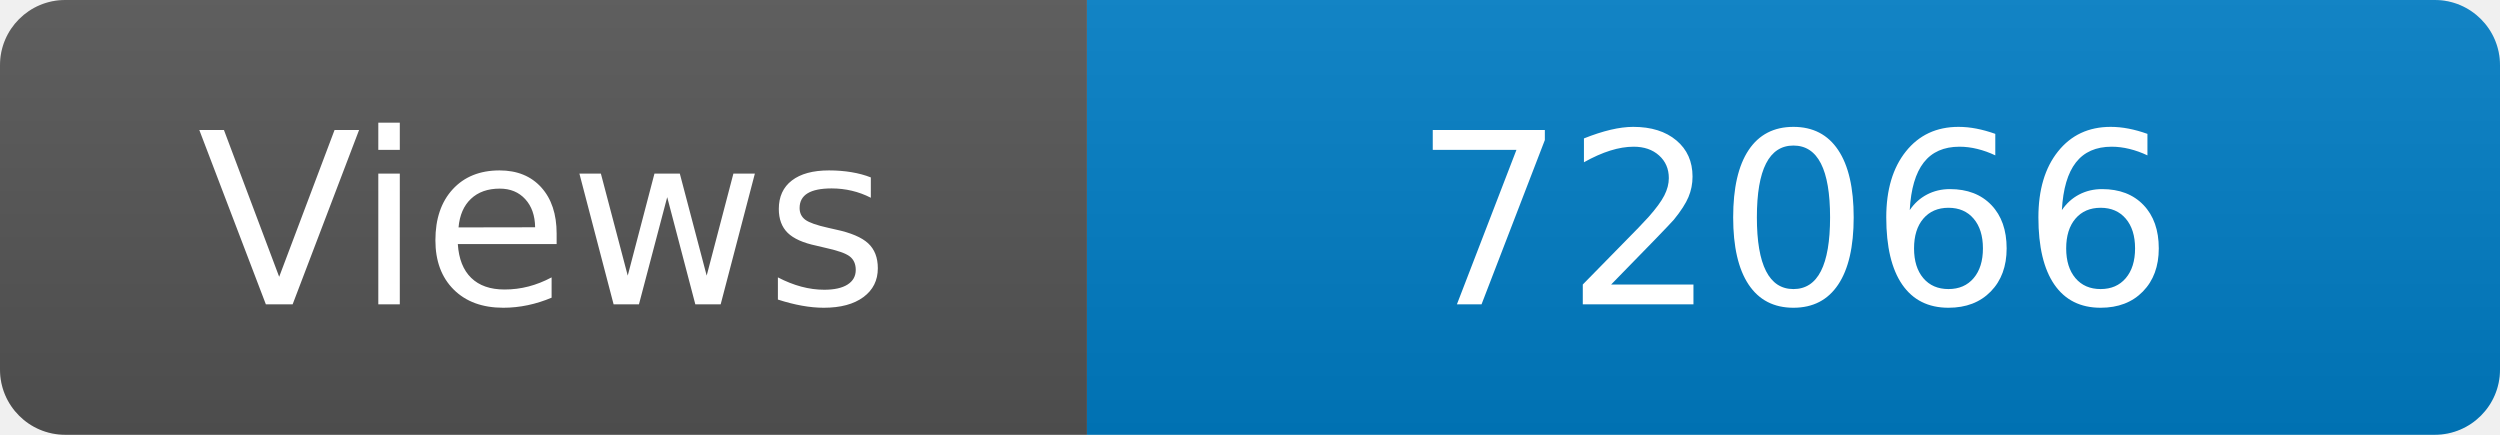
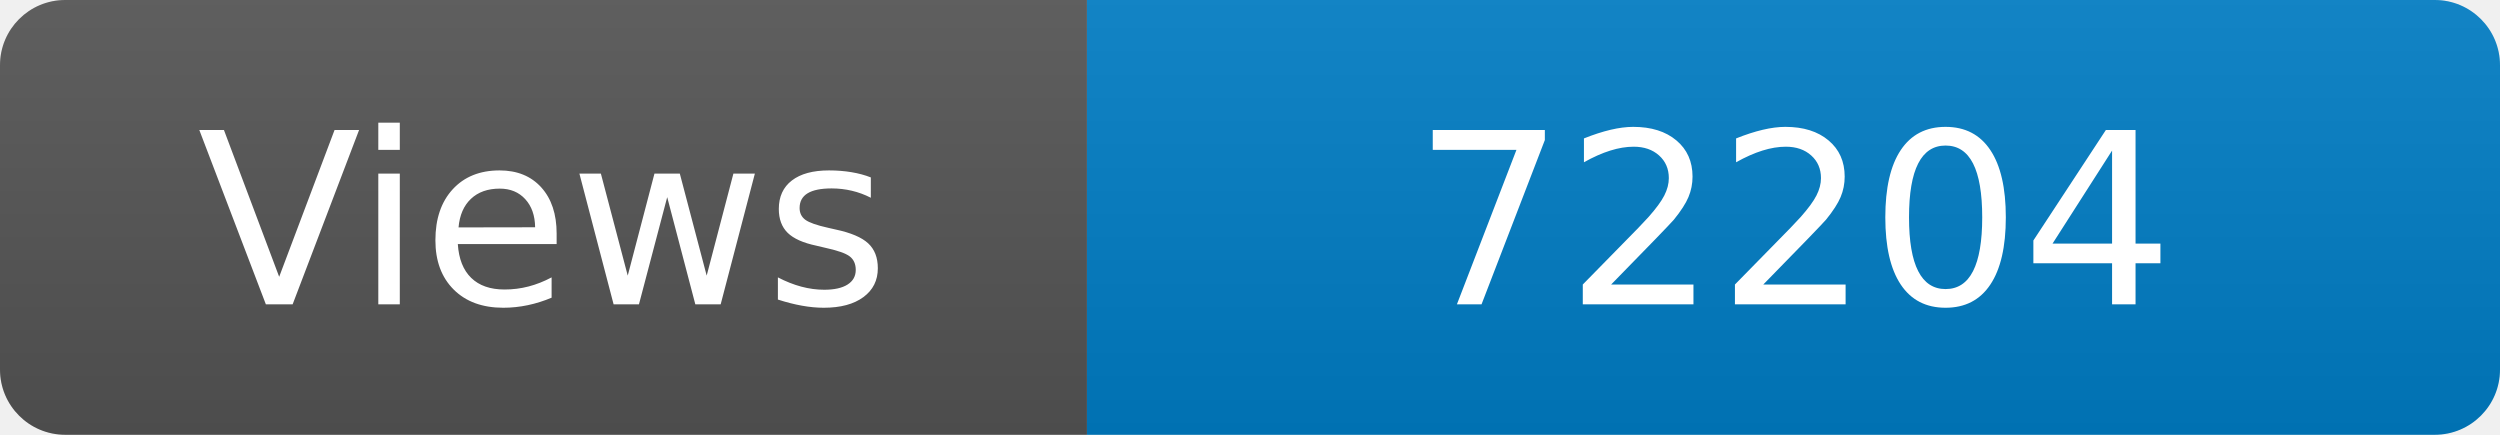
<svg xmlns="http://www.w3.org/2000/svg" width="115" height="20" role="img" aria-label="Maintained?: yes">
  <linearGradient id="s" x2="0" y2="100%">
    <stop offset="0" stop-color="#bbb" stop-opacity=".1" />
    <stop offset="1" stop-opacity=".1" />
  </linearGradient>
  <clipPath id="r">
    <rect width="115" height="20" rx="3" fill="#fff" />
  </clipPath>
  <g clip-path="url(#r)">
    <rect width="50" height="20" fill="#555" />
    <rect x="50" width="160" height="20" fill="#007ec6" />
    <rect width="115" height="20" fill="url(#s)" />
  </g>
  <g fill="#fff" text-anchor="middle" font-family="Verdana,Geneva,DejaVu Sans,sans-serif" font-size="110">
    <text x="250" y="140" transform="scale(.1)" fill="#fff">Views</text>
-     <text x="825" y="140" transform="scale(.1)" fill="#fff">72066</text>
+     <text x="825" y="140" transform="scale(.1)" fill="#fff">72204</text>
  </g>
</svg>
